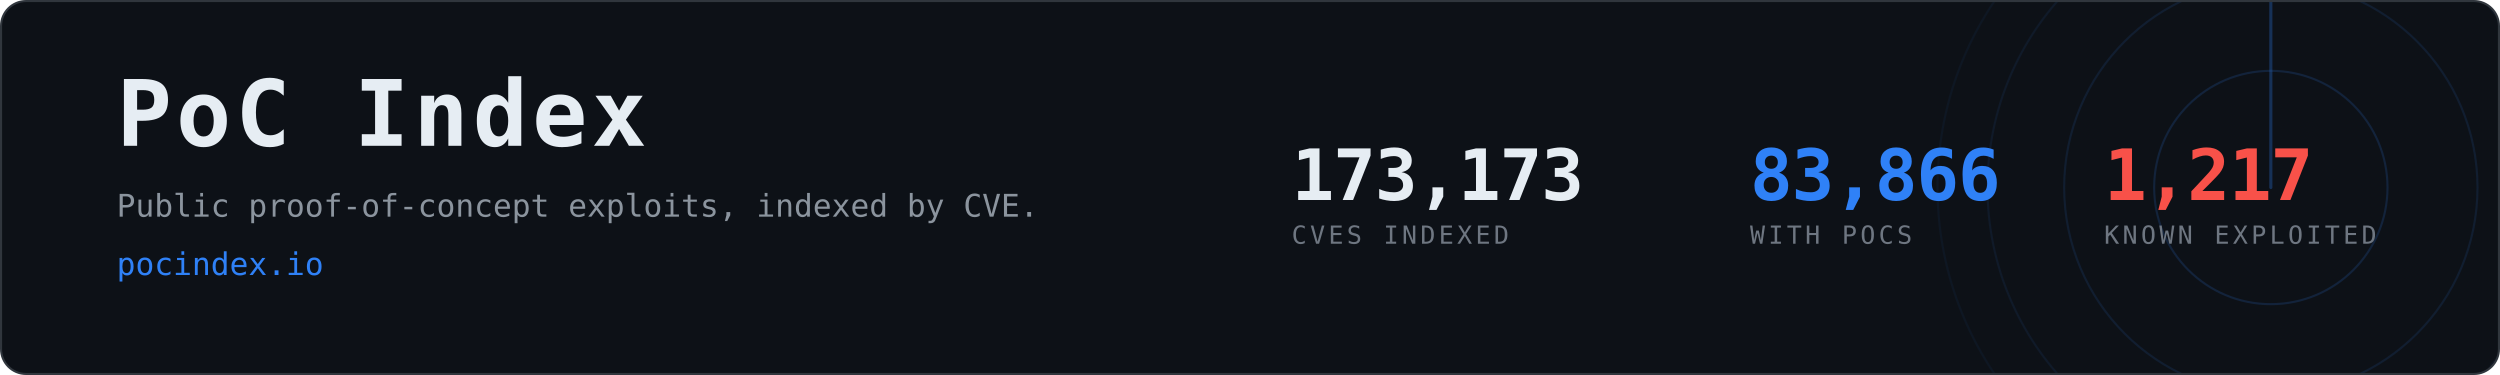
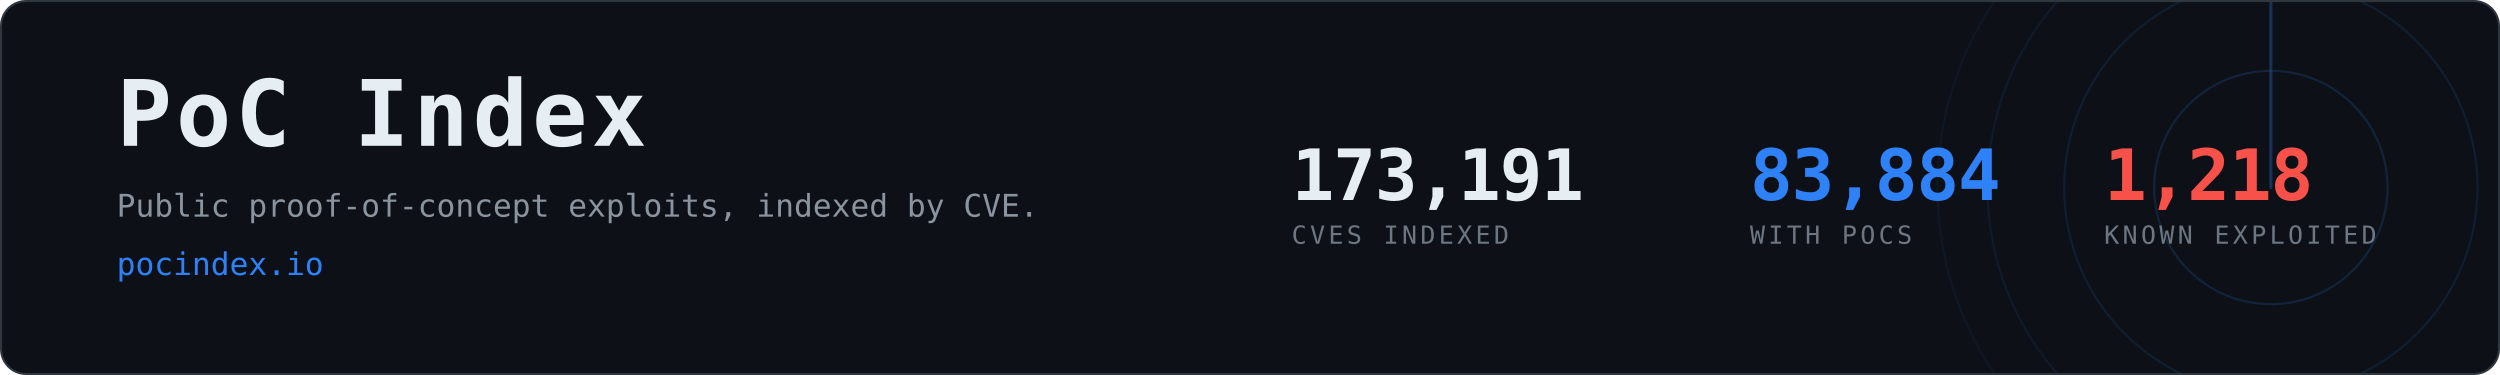
- <svg xmlns="http://www.w3.org/2000/svg" width="1200" height="180" viewBox="0 0 1200 180" role="img" aria-label="PoC Index, 83,866 CVEs with public proof-of-concept exploits">
+ <svg xmlns="http://www.w3.org/2000/svg" width="1200" height="180" viewBox="0 0 1200 180" role="img" aria-label="PoC Index, 83,884 CVEs with public proof-of-concept exploits">
  <clipPath id="card">
    <rect x="1" y="1" width="1198" height="178" rx="12" />
  </clipPath>
  <rect x="0.5" y="0.5" width="1199" height="179" rx="12" fill="#0d1117" stroke="#30363d" />
  <g clip-path="url(#card)" opacity="0.6">
    <g>
      <circle cx="1090" cy="90" r="56.0" fill="none" stroke="#2f81f7" stroke-width="1" opacity="0.270" />
      <circle cx="1090" cy="90" r="99.2" fill="none" stroke="#2f81f7" stroke-width="1" opacity="0.195" />
      <circle cx="1090" cy="90" r="136.0" fill="none" stroke="#2f81f7" stroke-width="1" opacity="0.135" />
      <circle cx="1090" cy="90" r="160.0" fill="none" stroke="#2f81f7" stroke-width="1" opacity="0.090" />
      <line x1="1090" y1="90" x2="1090" y2="-70.0" stroke="#2f81f7" stroke-width="1.5" stroke-linecap="round" opacity="0.480">
        <animateTransform attributeName="transform" type="rotate" from="0 1090 90" to="360 1090 90" dur="8s" repeatCount="indefinite" />
      </line>
    </g>
  </g>
  <text x="56" y="70" font-family="ui-monospace,SFMono-Regular,Menlo,Consolas,monospace" font-size="44" font-weight="700" fill="#e6edf3" letter-spacing="2">PoC Index</text>
  <text x="56" y="104" font-family="ui-monospace,SFMono-Regular,Menlo,Consolas,monospace" font-size="15" fill="#8b949e">
    Public proof-of-concept exploits, indexed by CVE.</text>
  <text x="56" y="132" font-family="ui-monospace,SFMono-Regular,Menlo,Consolas,monospace" font-size="15" fill="#2f81f7">pocindex.io</text>
-   <text x="620" y="96" font-family="ui-monospace,SFMono-Regular,Menlo,Consolas,monospace" font-size="34" font-weight="700" fill="#e6edf3" letter-spacing="-0.5">173,173</text>
+   <text x="620" y="96" font-family="ui-monospace,SFMono-Regular,Menlo,Consolas,monospace" font-size="34" font-weight="700" fill="#e6edf3" letter-spacing="-0.5">173,191</text>
  <text x="620" y="117" font-family="ui-monospace,SFMono-Regular,Menlo,Consolas,monospace" font-size="12" fill="#6e7681" letter-spacing="1.6">CVES INDEXED</text>
-   <text x="840" y="96" font-family="ui-monospace,SFMono-Regular,Menlo,Consolas,monospace" font-size="34" font-weight="700" fill="#2f81f7" letter-spacing="-0.5">83,866</text>
+   <text x="840" y="96" font-family="ui-monospace,SFMono-Regular,Menlo,Consolas,monospace" font-size="34" font-weight="700" fill="#2f81f7" letter-spacing="-0.5">83,884</text>
  <text x="840" y="117" font-family="ui-monospace,SFMono-Regular,Menlo,Consolas,monospace" font-size="12" fill="#6e7681" letter-spacing="1.6">WITH POCS</text>
-   <text x="1010" y="96" font-family="ui-monospace,SFMono-Regular,Menlo,Consolas,monospace" font-size="34" font-weight="700" fill="#f85149" letter-spacing="-0.5">1,217</text>
+   <text x="1010" y="96" font-family="ui-monospace,SFMono-Regular,Menlo,Consolas,monospace" font-size="34" font-weight="700" fill="#f85149" letter-spacing="-0.5">1,218</text>
  <text x="1010" y="117" font-family="ui-monospace,SFMono-Regular,Menlo,Consolas,monospace" font-size="12" fill="#6e7681" letter-spacing="1.6">KNOWN EXPLOITED</text>
</svg>
